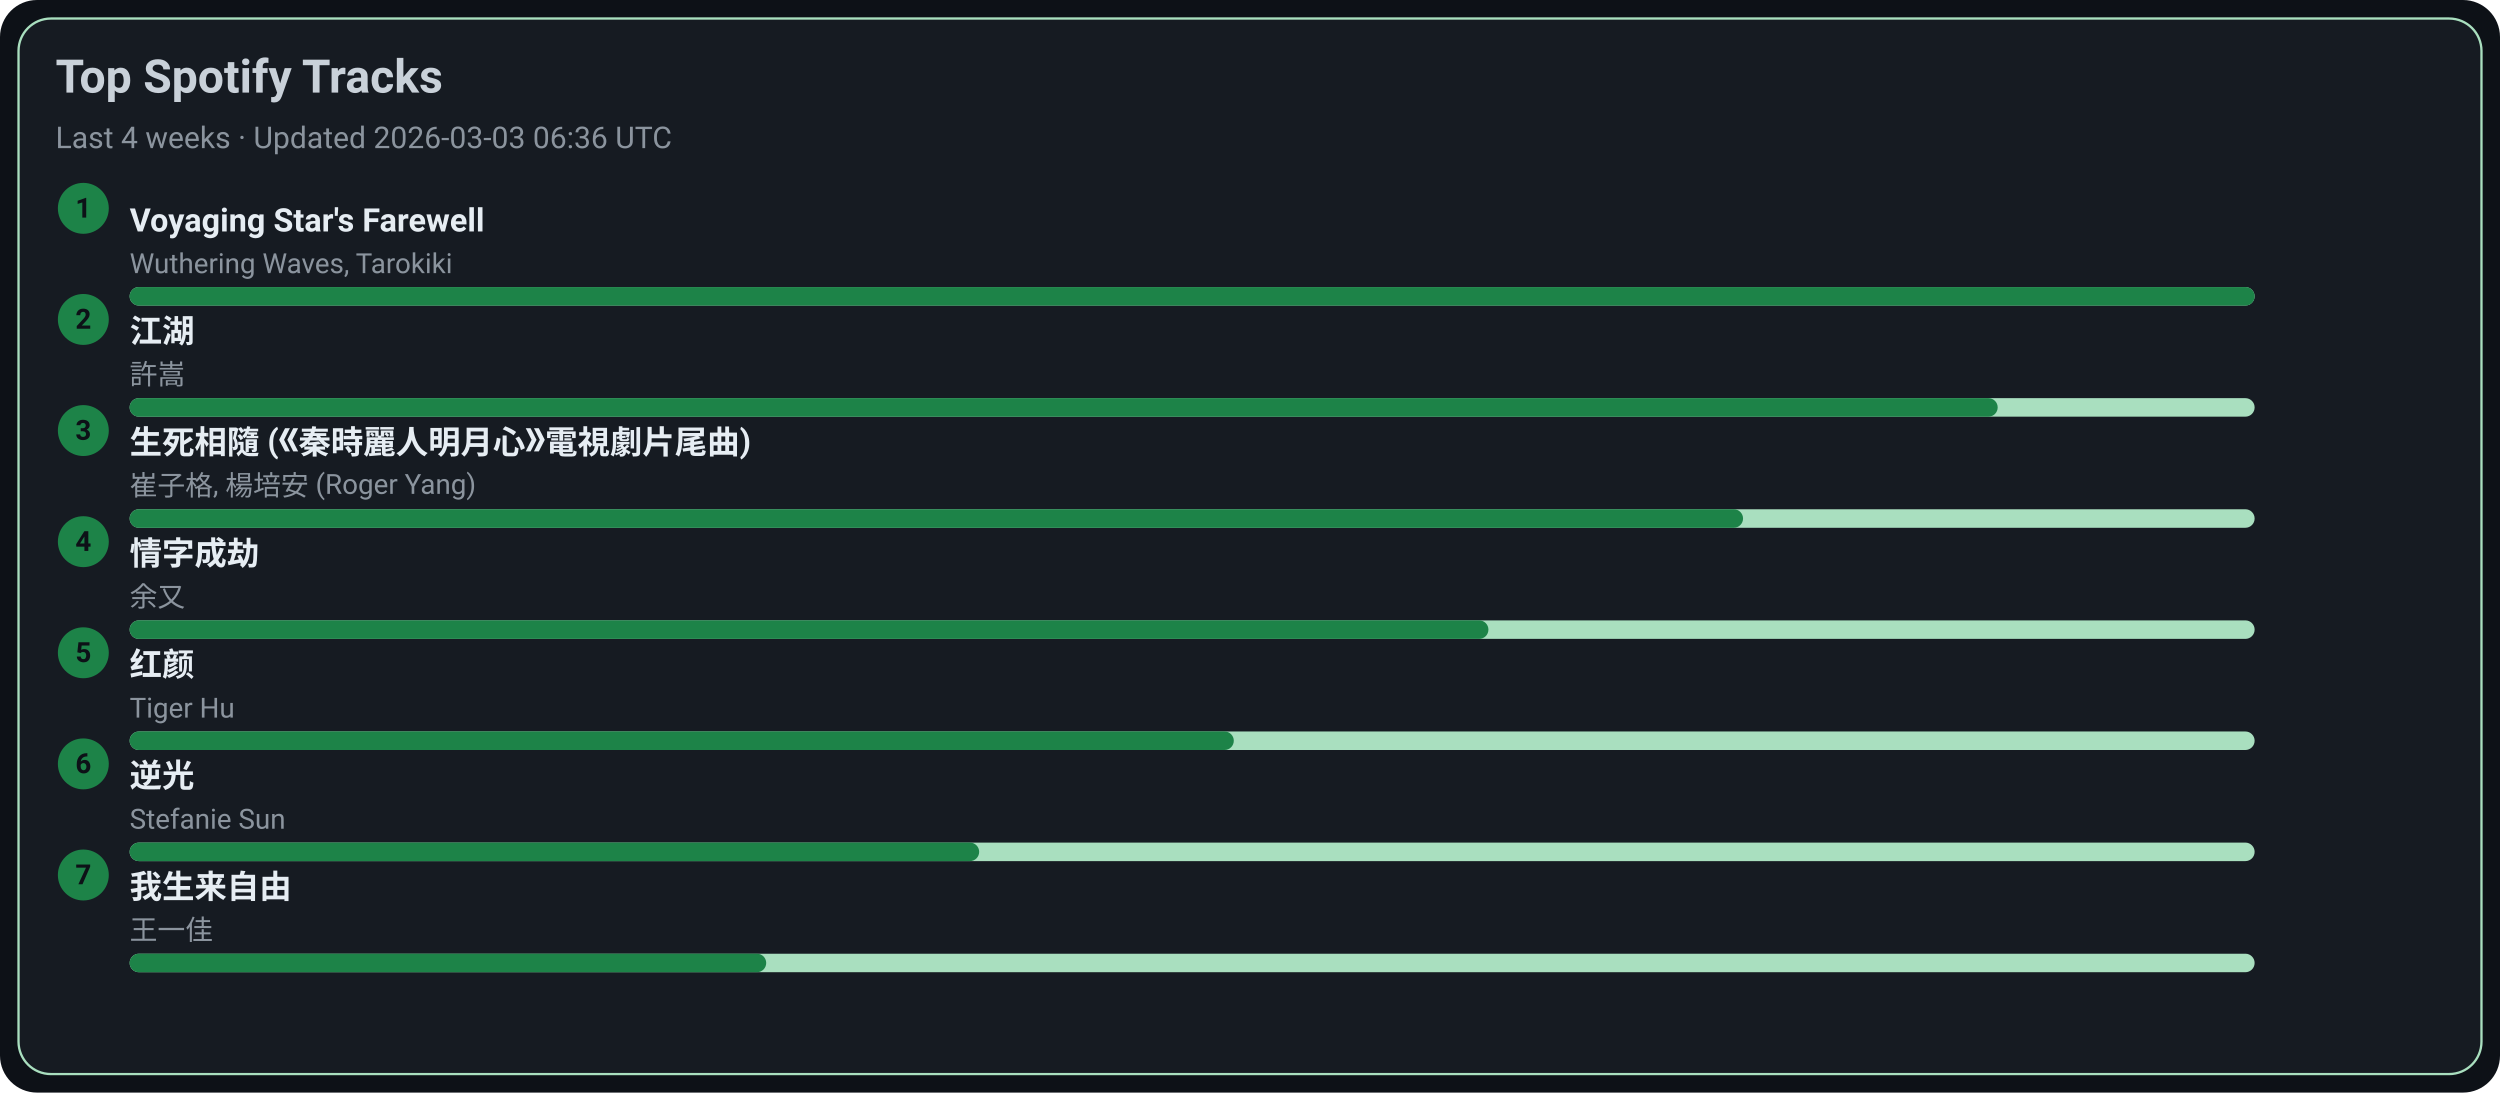
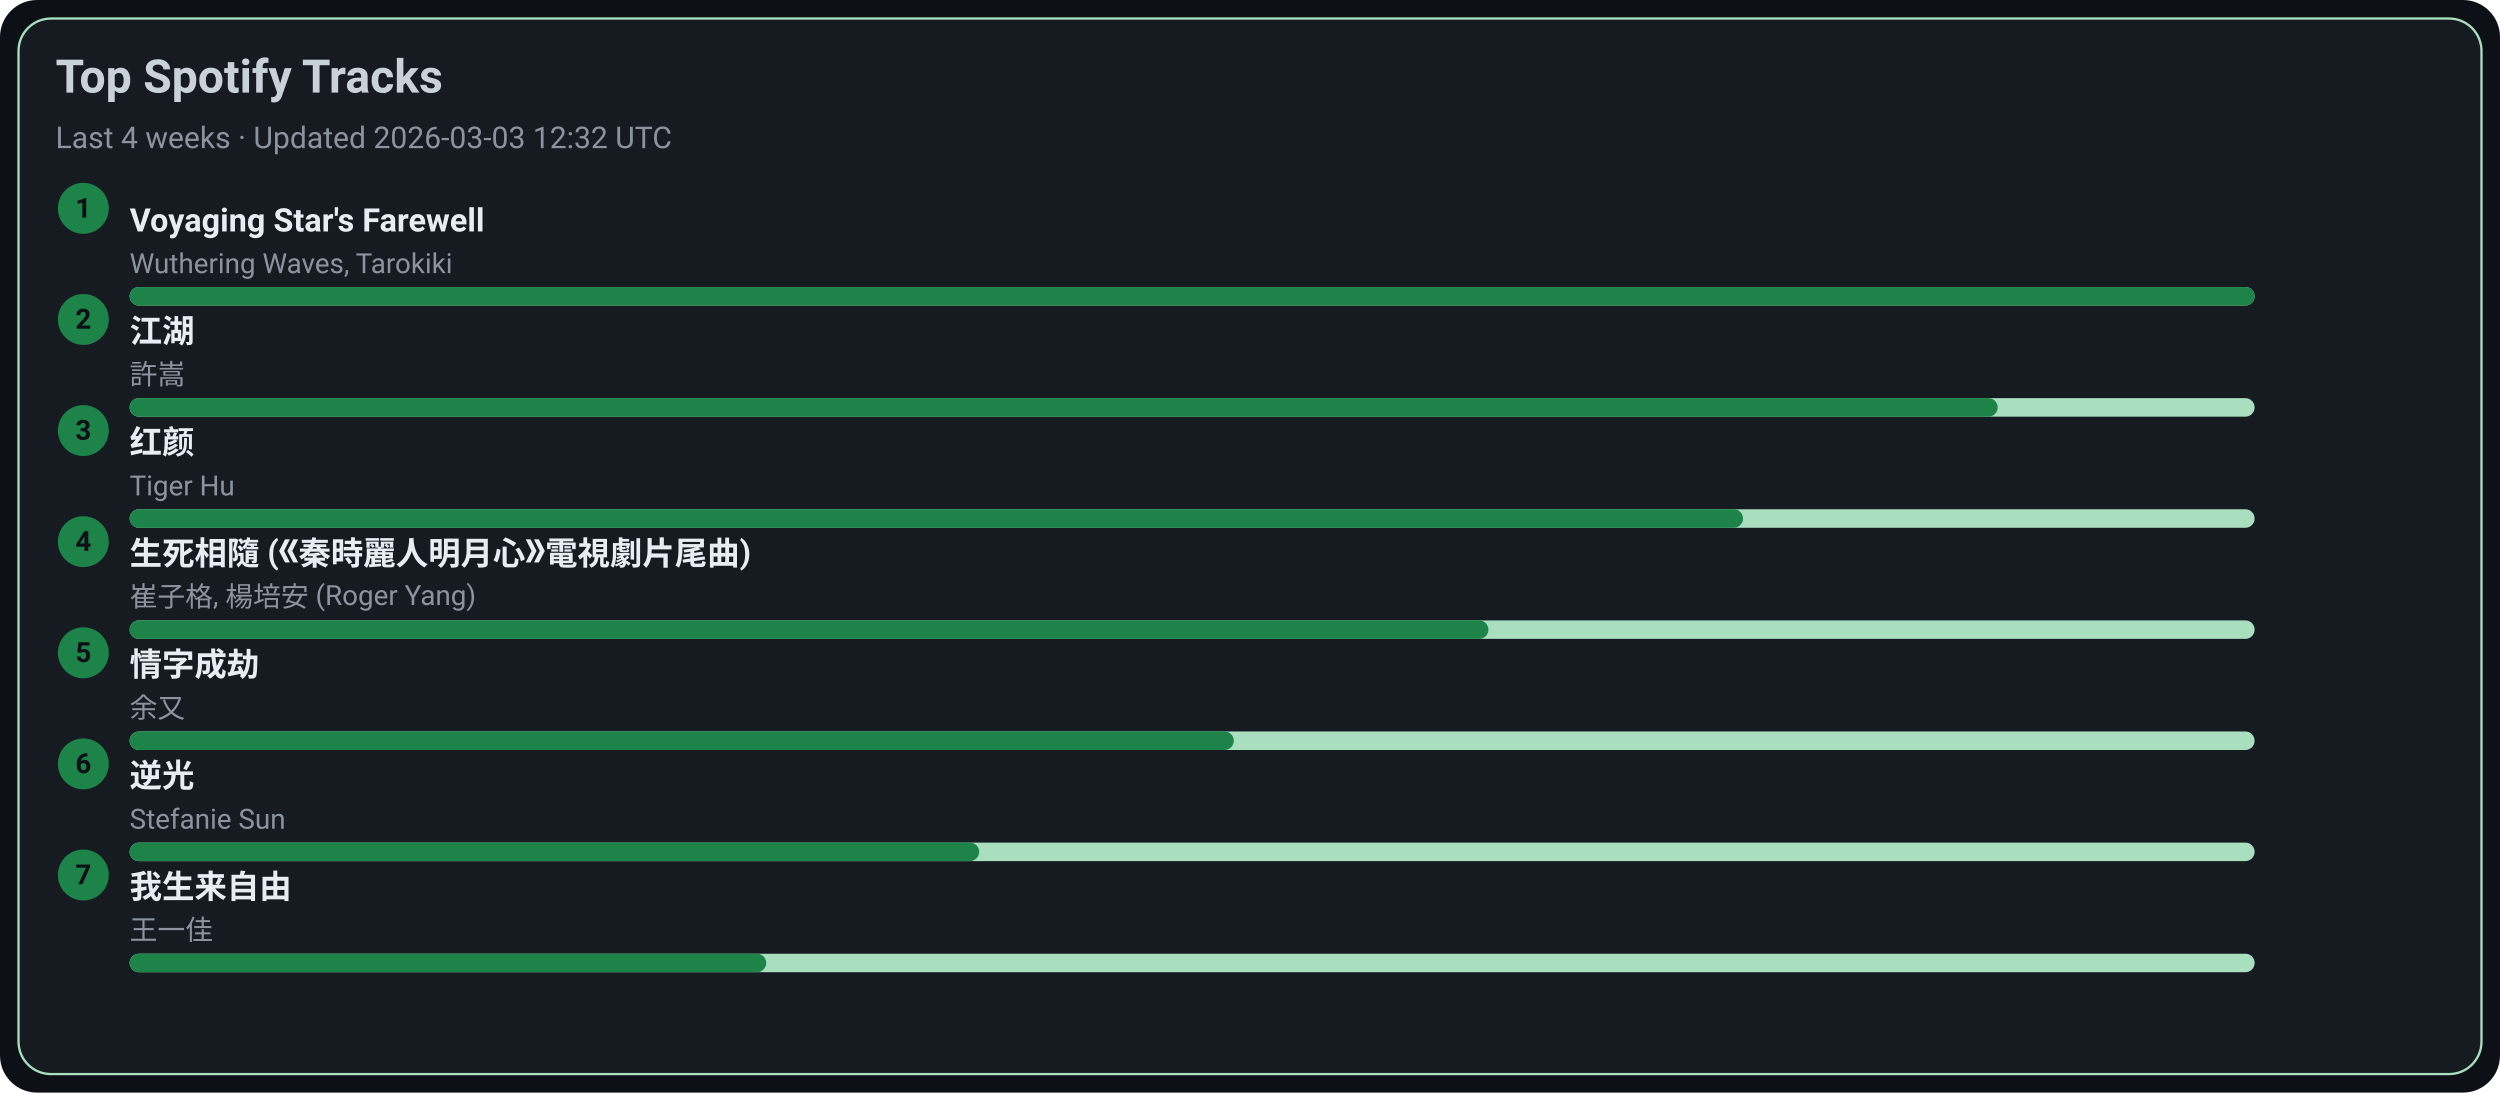
<svg xmlns="http://www.w3.org/2000/svg" width="1080" height="472" viewBox="0 0 1080 472">
  <style>text{font-family:-apple-system,BlinkMacSystemFont,Segoe UI,Roboto,Ubuntu,Helvetica Neue,Arial,Noto Sans,sans-serif}</style>
  <rect width="1080" height="472" rx="16" fill="#0d1117" />
  <rect x="8" y="8" width="1064" height="456" rx="14" fill="#161b22" stroke="#A9DFBF" />
  <text x="24" y="40" font-size="20" fill="#c9d1d9" font-weight="600">Top Spotify Tracks</text>
-   <text x="24" y="64" font-size="13" fill="#8b949e">Last 4 weeks · Updated 2026-03-03 06:36 UTC</text>
+   <text x="24" y="64" font-size="13" fill="#8b949e">Last 4 weeks · Updated 2026-03-03 12:32 UTC</text>
  <circle cx="36" cy="90" r="11" fill="#1D8348" />
  <text x="36" y="94" text-anchor="middle" font-size="12" fill="#0d1117" font-weight="700">1</text>
  <a href="https://open.spotify.com/track/3uI2KolgU1Pt41ywffsggr" target="_blank" rel="noopener noreferrer">
    <text x="56" y="100" font-size="14" fill="#e6edf3" font-weight="600">Voyaging Star's Farewell</text>
  </a>
  <text x="56" y="118" font-size="12" fill="#8b949e">Wuthering Waves, Tarokiki</text>
  <rect x="56" y="124" width="918" height="8" rx="4" fill="#A9DFBF" />
  <rect x="56" y="124" width="918" height="8" rx="4" fill="#1D8348" />
  <circle cx="36" cy="138" r="11" fill="#1D8348" />
  <text x="36" y="142" text-anchor="middle" font-size="12" fill="#0d1117" font-weight="700">2</text>
  <a href="https://open.spotify.com/track/03PCdwqajii1xgp7WIozzC" target="_blank" rel="noopener noreferrer">
    <text x="56" y="148" font-size="14" fill="#e6edf3" font-weight="600">江湖</text>
  </a>
  <text x="56" y="166" font-size="12" fill="#8b949e">許嵩</text>
  <rect x="56" y="172" width="918" height="8" rx="4" fill="#A9DFBF" />
  <rect x="56" y="172" width="807" height="8" rx="4" fill="#1D8348" />
  <circle cx="36" cy="186" r="11" fill="#1D8348" />
  <text x="36" y="190" text-anchor="middle" font-size="12" fill="#0d1117" font-weight="700">3</text>
-   <a href="https://open.spotify.com/track/6qiDtcYiZOQ4HRuC8U55EM" target="_blank" rel="noopener noreferrer">
-     <text x="56" y="196" font-size="14" fill="#e6edf3" font-weight="600">生死相隨 (《秦時麗人明月心》電視劇片尾曲)</text>
+   <a href="https://open.spotify.com/track/6Q7OE4tvrUOIvIDY2EC5Im" target="_blank" rel="noopener noreferrer">
+     <text x="56" y="196" font-size="14" fill="#e6edf3" font-weight="600">红颜</text>
  </a>
-   <text x="56" y="214" font-size="12" fill="#8b949e">崔子格, 楊培安 (Roger Yang)</text>
+   <text x="56" y="214" font-size="12" fill="#8b949e">Tiger Hu</text>
  <rect x="56" y="220" width="918" height="8" rx="4" fill="#A9DFBF" />
  <rect x="56" y="220" width="697" height="8" rx="4" fill="#1D8348" />
  <circle cx="36" cy="234" r="11" fill="#1D8348" />
  <text x="36" y="238" text-anchor="middle" font-size="12" fill="#0d1117" font-weight="700">4</text>
-   <a href="https://open.spotify.com/track/6PLof7Z5mvbp9im83J4m3m" target="_blank" rel="noopener noreferrer">
-     <text x="56" y="244" font-size="14" fill="#e6edf3" font-weight="600">情字成劫</text>
+   <a href="https://open.spotify.com/track/6qiDtcYiZOQ4HRuC8U55EM" target="_blank" rel="noopener noreferrer">
+     <text x="56" y="244" font-size="14" fill="#e6edf3" font-weight="600">生死相隨 (《秦時麗人明月心》電視劇片尾曲)</text>
  </a>
-   <text x="56" y="262" font-size="12" fill="#8b949e">余又</text>
+   <text x="56" y="262" font-size="12" fill="#8b949e">崔子格, 楊培安 (Roger Yang)</text>
  <rect x="56" y="268" width="918" height="8" rx="4" fill="#A9DFBF" />
  <rect x="56" y="268" width="587" height="8" rx="4" fill="#1D8348" />
  <circle cx="36" cy="282" r="11" fill="#1D8348" />
  <text x="36" y="286" text-anchor="middle" font-size="12" fill="#0d1117" font-weight="700">5</text>
-   <a href="https://open.spotify.com/track/6Q7OE4tvrUOIvIDY2EC5Im" target="_blank" rel="noopener noreferrer">
-     <text x="56" y="292" font-size="14" fill="#e6edf3" font-weight="600">红颜</text>
+   <a href="https://open.spotify.com/track/6PLof7Z5mvbp9im83J4m3m" target="_blank" rel="noopener noreferrer">
+     <text x="56" y="292" font-size="14" fill="#e6edf3" font-weight="600">情字成劫</text>
  </a>
-   <text x="56" y="310" font-size="12" fill="#8b949e">Tiger Hu</text>
+   <text x="56" y="310" font-size="12" fill="#8b949e">余又</text>
  <rect x="56" y="316" width="918" height="8" rx="4" fill="#A9DFBF" />
  <rect x="56" y="316" width="477" height="8" rx="4" fill="#1D8348" />
  <circle cx="36" cy="330" r="11" fill="#1D8348" />
  <text x="36" y="334" text-anchor="middle" font-size="12" fill="#0d1117" font-weight="700">6</text>
  <a href="https://open.spotify.com/track/4x1hB3Yg01Aq6J6q0deS9M" target="_blank" rel="noopener noreferrer">
    <text x="56" y="340" font-size="14" fill="#e6edf3" font-weight="600">逆光</text>
  </a>
  <text x="56" y="358" font-size="12" fill="#8b949e">Stefanie Sun</text>
  <rect x="56" y="364" width="918" height="8" rx="4" fill="#A9DFBF" />
  <rect x="56" y="364" width="367" height="8" rx="4" fill="#1D8348" />
  <circle cx="36" cy="378" r="11" fill="#1D8348" />
  <text x="36" y="382" text-anchor="middle" font-size="12" fill="#0d1117" font-weight="700">7</text>
  <a href="https://open.spotify.com/track/0NXE97iU5uBlBrTk0CecSW" target="_blank" rel="noopener noreferrer">
    <text x="56" y="388" font-size="14" fill="#e6edf3" font-weight="600">我生来自由</text>
  </a>
  <text x="56" y="406" font-size="12" fill="#8b949e">王一佳</text>
  <rect x="56" y="412" width="918" height="8" rx="4" fill="#A9DFBF" />
  <rect x="56" y="412" width="275" height="8" rx="4" fill="#1D8348" />
</svg>
